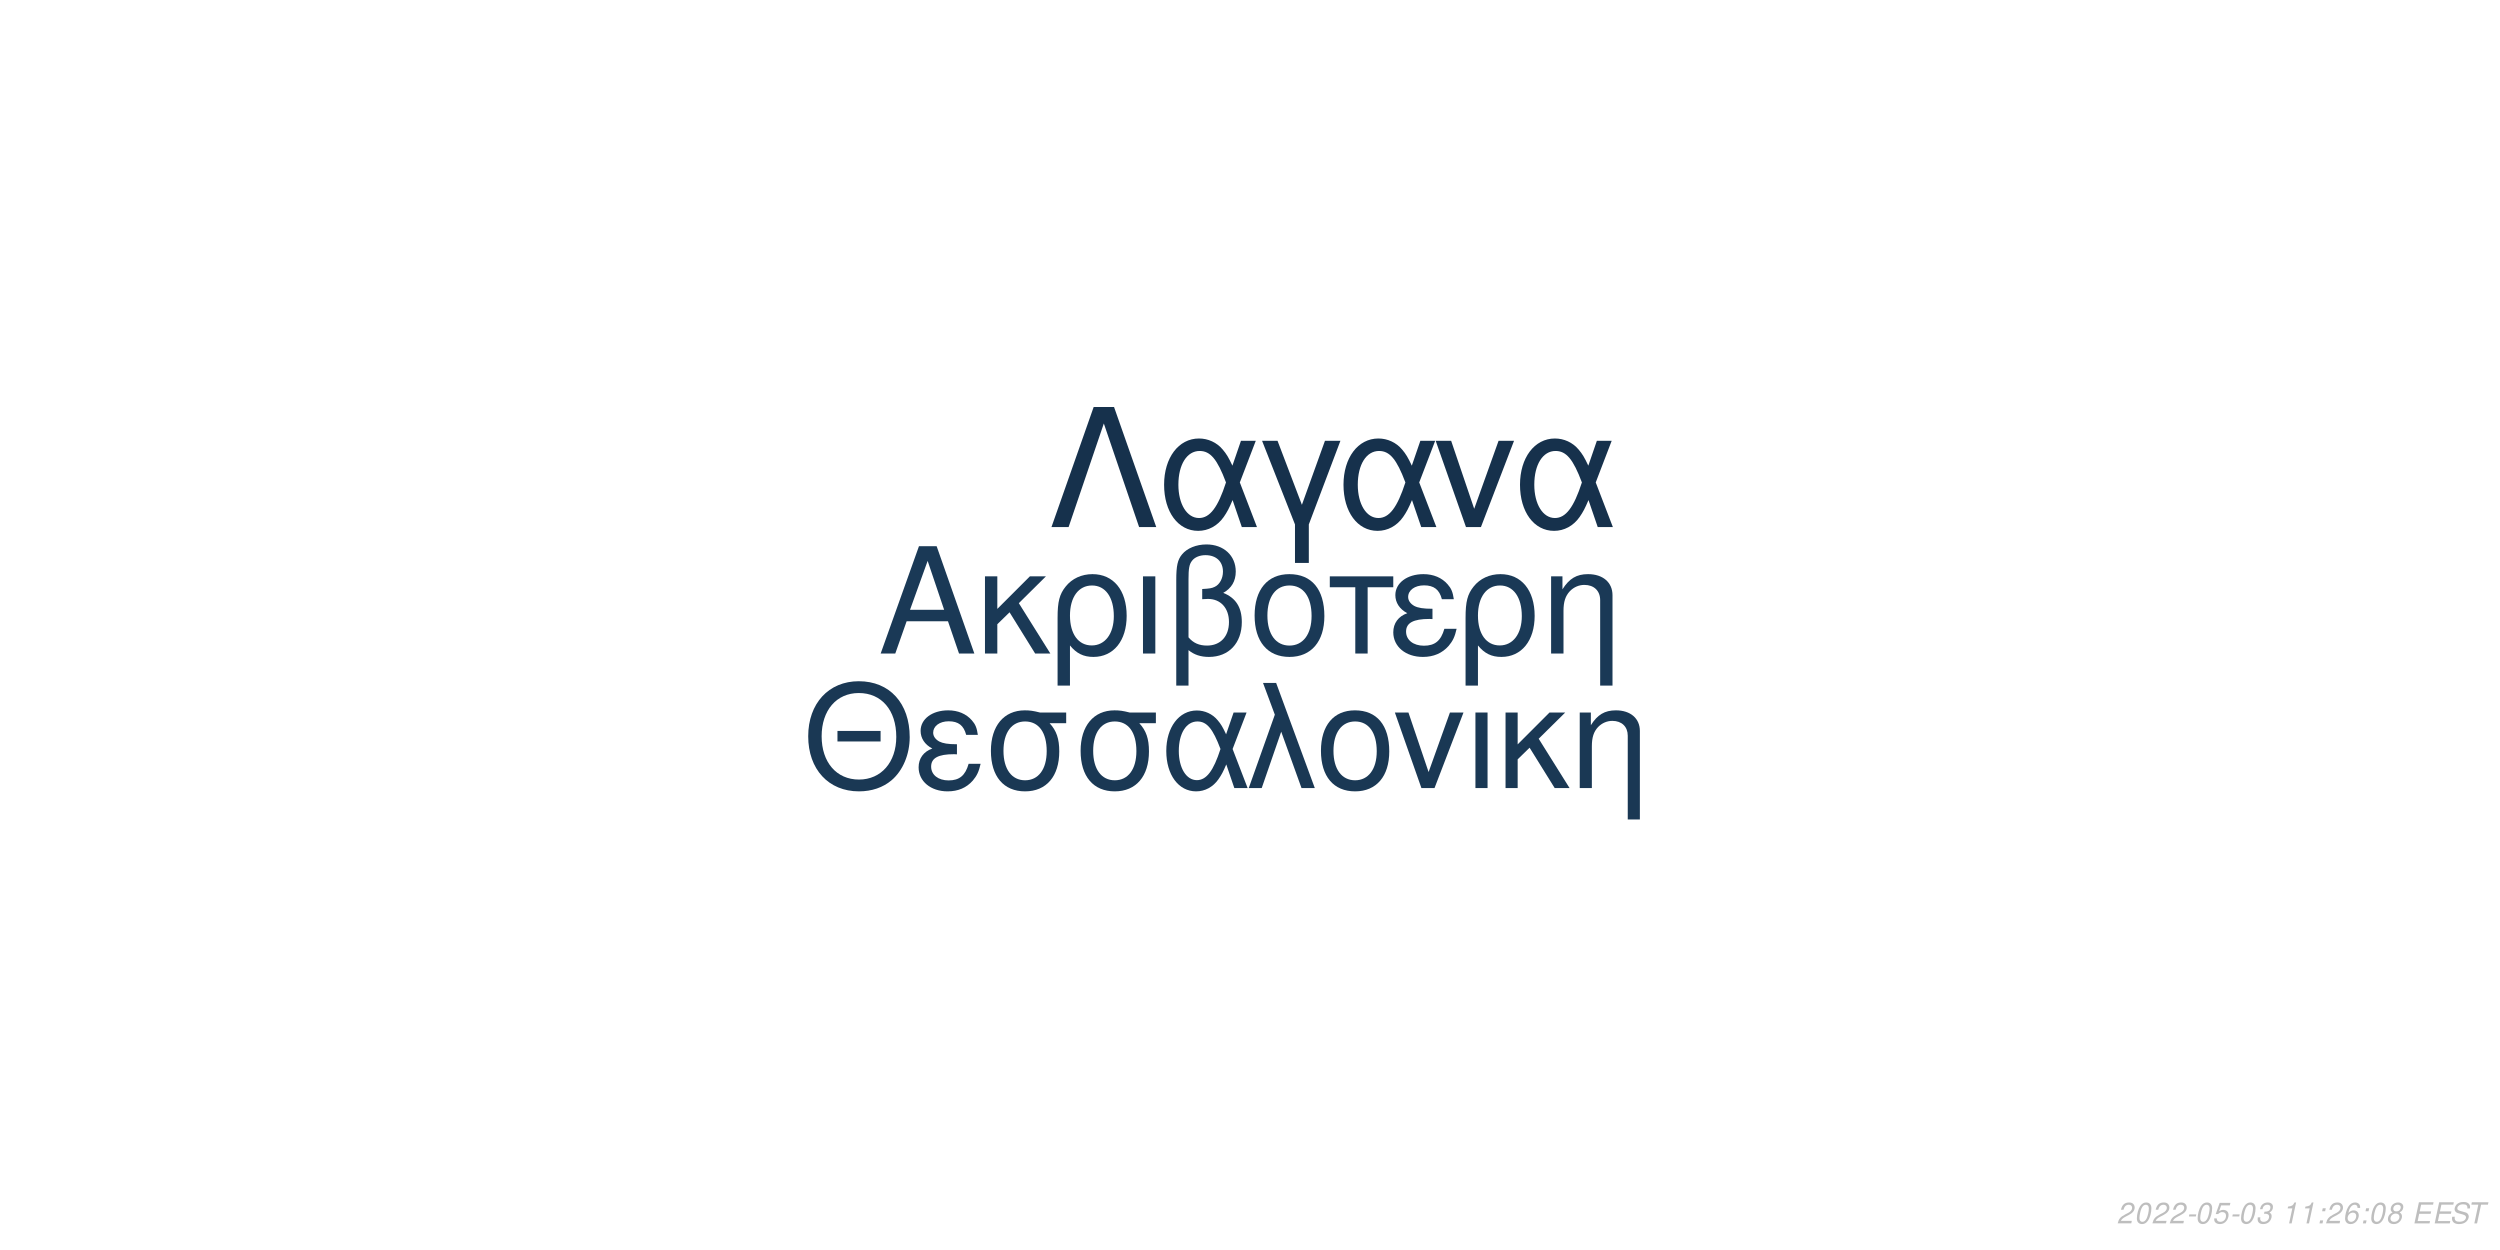
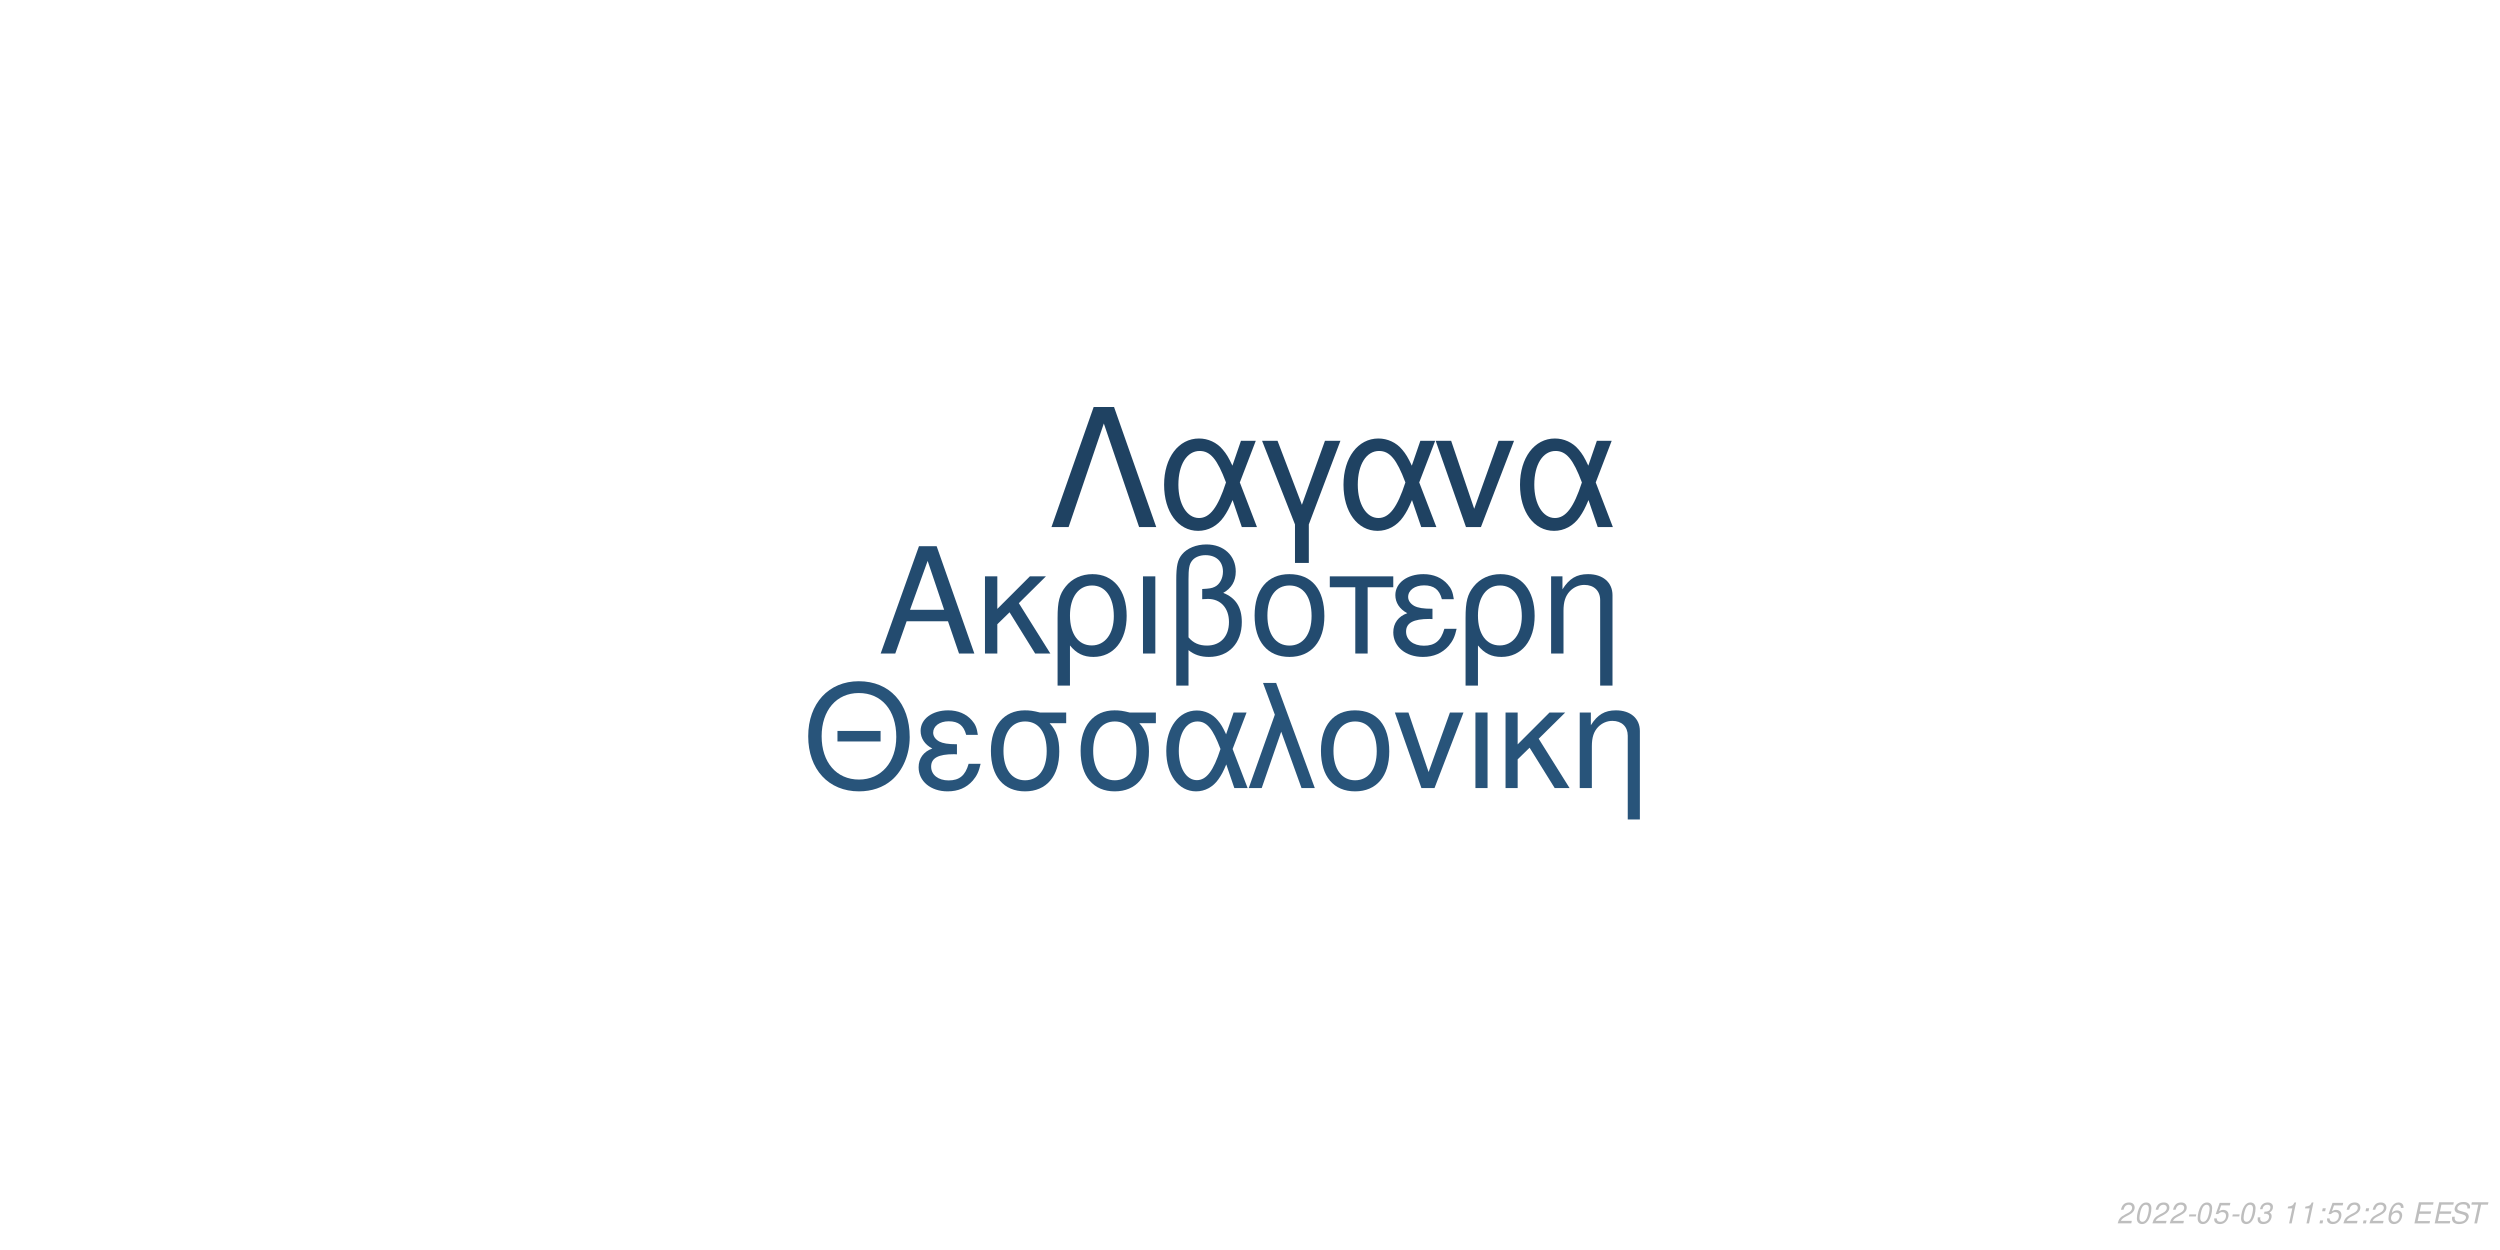
<svg xmlns="http://www.w3.org/2000/svg" xmlns:xlink="http://www.w3.org/1999/xlink" width="864pt" height="432pt" viewBox="0 0 864 432" version="1.1">
  <defs>
    <g>
      <symbol overflow="visible" id="glyph0-0">
        <path style="stroke:none;" d="" />
      </symbol>
      <symbol overflow="visible" id="glyph0-1">
        <path style="stroke:none;" d="M 24.125 -11.141 L 27.938 0 L 33.234 0 L 20.203 -37.094 L 14.094 -37.094 L 0.859 0 L 5.906 0 L 9.828 -11.141 Z M 22.797 -15.109 L 11 -15.109 L 17.094 -32.016 Z M 22.797 -15.109 " />
      </symbol>
      <symbol overflow="visible" id="glyph0-2">
        <path style="stroke:none;" d="M 7.172 -15.422 L 7.172 -26.672 L 2.906 -26.672 L 2.906 0 L 7.172 0 L 7.172 -10.125 L 11.406 -14.25 L 20.25 0 L 25.5 0 L 14.609 -17.406 L 23.969 -26.672 L 18.422 -26.672 Z M 7.172 -15.422 " />
      </symbol>
      <symbol overflow="visible" id="glyph0-3">
        <path style="stroke:none;" d="M 3 11.094 L 7.281 11.094 L 7.281 -2.797 C 9.516 -0.047 11.953 1.172 15.375 1.172 C 22.344 1.172 26.875 -4.422 26.875 -13.031 C 26.875 -21.891 22.297 -27.438 15.062 -27.438 C 11.297 -27.438 7.984 -25.906 5.797 -23.156 C 3.672 -20.516 3 -17.969 3 -12.359 Z M 14.906 -23.516 C 19.547 -23.516 22.438 -19.438 22.438 -12.922 C 22.438 -6.812 19.391 -2.797 14.812 -2.797 C 10.172 -2.797 7.281 -6.766 7.281 -13.125 C 7.281 -19.484 10.234 -23.516 14.906 -23.516 Z M 14.906 -23.516 " />
      </symbol>
      <symbol overflow="visible" id="glyph0-4">
        <path style="stroke:none;" d="M 3.516 0 L 7.781 0 L 7.781 -26.672 L 3.516 -26.672 Z M 3.516 0 " />
      </symbol>
      <symbol overflow="visible" id="glyph0-5">
        <path style="stroke:none;" d="M 4.016 11.094 L 8.25 11.094 L 8.25 -1.172 C 10.172 0.406 12.422 1.172 15.312 1.172 C 22.188 1.172 26.672 -3.609 26.672 -10.891 C 26.672 -15.984 24.578 -19.234 20.25 -20.969 C 23.109 -22.547 24.578 -25.031 24.578 -28.344 C 24.578 -33.844 20.406 -37.703 14.453 -37.703 C 10.938 -37.703 7.734 -36.391 6 -34.25 C 4.484 -32.422 4.016 -30.328 4.016 -25.391 Z M 8.25 -25.656 C 8.25 -29.359 8.5 -30.844 9.469 -32.062 C 10.375 -33.281 12.156 -34 14.094 -34 C 17.812 -34 20.156 -31.812 20.156 -28.297 C 20.156 -25.953 18.984 -23.812 17.297 -23.047 C 16.281 -22.547 15.469 -22.438 12.984 -22.297 L 12.984 -18.781 C 13.734 -18.828 14.344 -18.875 14.969 -18.875 C 19.344 -18.875 22.234 -15.719 22.234 -10.891 C 22.234 -5.906 19.281 -2.75 14.656 -2.75 C 11.953 -2.75 9.922 -3.609 8.25 -5.594 Z M 8.25 -25.656 " />
      </symbol>
      <symbol overflow="visible" id="glyph0-6">
        <path style="stroke:none;" d="M 14.094 -27.438 C 6.562 -27.438 2.094 -22.094 2.094 -13.125 C 2.094 -4.125 6.562 1.172 14.141 1.172 C 21.672 1.172 26.203 -4.172 26.203 -12.922 C 26.203 -22.188 21.828 -27.438 14.094 -27.438 Z M 14.141 -23.516 C 18.938 -23.516 21.781 -19.594 21.781 -12.984 C 21.781 -6.672 18.828 -2.75 14.141 -2.75 C 9.422 -2.75 6.516 -6.672 6.516 -13.125 C 6.516 -19.594 9.422 -23.516 14.141 -23.516 Z M 14.141 -23.516 " />
      </symbol>
      <symbol overflow="visible" id="glyph0-7">
        <path style="stroke:none;" d="M 7.891 0 L 12.156 0 L 12.156 -22.906 L 21.016 -22.906 L 21.016 -26.672 L -0.922 -26.672 L -0.922 -22.906 L 7.891 -22.906 Z M 7.891 0 " />
      </symbol>
      <symbol overflow="visible" id="glyph0-8">
        <path style="stroke:none;" d="M 14.562 -15.469 C 11.344 -15.469 9.562 -15.781 8.297 -16.438 C 6.922 -17.203 6.156 -18.328 6.156 -19.547 C 6.156 -21.891 8.453 -23.562 11.656 -23.562 C 15.062 -23.562 16.953 -22.094 17.812 -18.781 L 21.938 -18.781 C 21.578 -21.266 21.062 -22.5 19.797 -23.922 C 17.812 -26.203 14.906 -27.438 11.453 -27.438 C 5.797 -27.438 1.734 -24.375 1.734 -20.203 C 1.734 -17.609 3.156 -15.375 5.859 -13.938 C 2.797 -12.875 1.016 -10.484 1.016 -7.328 C 1.016 -2.391 5.297 1.172 11.25 1.172 C 14.969 1.172 17.906 -0.109 20.156 -2.641 C 21.578 -4.328 22.297 -5.797 22.906 -8.547 L 18.672 -8.547 C 17.5 -4.422 15.422 -2.703 11.609 -2.703 C 7.938 -2.703 5.438 -4.688 5.438 -7.578 C 5.438 -10.578 7.938 -11.953 13.484 -11.953 C 13.641 -11.953 14.094 -11.953 14.562 -11.906 Z M 14.562 -15.469 " />
      </symbol>
      <symbol overflow="visible" id="glyph0-9">
        <path style="stroke:none;" d="M 3.562 -26.672 L 3.562 0 L 7.844 0 L 7.844 -14.703 C 7.844 -17.906 8.5 -19.891 10.031 -21.531 C 11.406 -22.953 13.188 -23.719 15.062 -23.719 C 18.375 -23.719 20.516 -21.672 20.516 -18.469 L 20.516 11.094 L 24.781 11.094 L 24.781 -20.156 C 24.781 -24.578 21.469 -27.438 16.328 -27.438 C 12.359 -27.438 9.828 -25.906 7.484 -22.188 L 7.484 -26.672 Z M 3.562 -26.672 " />
      </symbol>
      <symbol overflow="visible" id="glyph1-0">
        <path style="stroke:none;" d="" />
      </symbol>
      <symbol overflow="visible" id="glyph1-1">
        <path style="stroke:none;" d="M 26.859 -19.734 L 11.953 -19.734 L 11.953 -16.094 L 26.859 -16.094 Z M 19.328 -36.922 C 8.922 -36.922 1.844 -29.25 1.844 -17.891 C 1.844 -6.484 8.875 1.141 19.391 1.141 C 23.812 1.141 27.703 -0.203 30.641 -2.688 C 34.578 -6.031 36.922 -11.656 36.922 -17.594 C 36.922 -29.297 30 -36.922 19.328 -36.922 Z M 19.328 -32.844 C 27.203 -32.844 32.281 -26.906 32.281 -17.688 C 32.281 -8.922 27.062 -2.938 19.391 -2.938 C 11.609 -2.938 6.484 -8.922 6.484 -17.891 C 6.484 -26.859 11.609 -32.844 19.328 -32.844 Z M 19.328 -32.844 " />
      </symbol>
      <symbol overflow="visible" id="glyph1-2">
        <path style="stroke:none;" d="M 14.25 -15.141 C 11.109 -15.141 9.375 -15.453 8.125 -16.094 C 6.781 -16.844 6.031 -17.938 6.031 -19.141 C 6.031 -21.422 8.266 -23.078 11.406 -23.078 C 14.75 -23.078 16.594 -21.625 17.438 -18.391 L 21.469 -18.391 C 21.125 -20.828 20.625 -22.031 19.391 -23.422 C 17.438 -25.656 14.594 -26.859 11.219 -26.859 C 5.688 -26.859 1.688 -23.875 1.688 -19.781 C 1.688 -17.234 3.094 -15.047 5.734 -13.656 C 2.734 -12.609 1 -10.266 1 -7.172 C 1 -2.344 5.188 1.141 11.016 1.141 C 14.656 1.141 17.547 -0.094 19.734 -2.594 C 21.125 -4.234 21.828 -5.688 22.422 -8.375 L 18.281 -8.375 C 17.141 -4.328 15.094 -2.641 11.359 -2.641 C 7.766 -2.641 5.328 -4.578 5.328 -7.422 C 5.328 -10.359 7.766 -11.703 13.203 -11.703 C 13.359 -11.703 13.797 -11.703 14.25 -11.656 Z M 14.25 -15.141 " />
      </symbol>
      <symbol overflow="visible" id="glyph1-3">
        <path style="stroke:none;" d="M 29 -26.109 L 19.938 -26.109 C 17.594 -26.703 16.438 -26.859 14.703 -26.859 C 7.469 -26.859 2.984 -21.469 2.984 -12.859 C 2.984 -4.031 7.375 1.141 14.797 1.141 C 22.172 1.141 26.609 -4.078 26.609 -12.656 C 26.609 -17.047 25.656 -19.828 23.266 -22.422 L 29 -22.422 Z M 14.797 -23.016 C 19.531 -23.016 22.266 -19.234 22.266 -12.75 C 22.266 -6.531 19.438 -2.688 14.797 -2.688 C 10.172 -2.688 7.328 -6.531 7.328 -12.859 C 7.328 -19.188 10.172 -23.016 14.797 -23.016 Z M 14.797 -23.016 " />
      </symbol>
      <symbol overflow="visible" id="glyph1-4">
        <path style="stroke:none;" d="M 29.344 -26.109 L 24.859 -26.109 L 22.266 -18.578 C 21.125 -21.031 20.484 -22.125 19.328 -23.469 C 17.547 -25.609 14.906 -26.812 12.156 -26.812 C 5.984 -26.812 1.594 -20.984 1.594 -12.812 C 1.594 -4.578 5.828 1.141 11.906 1.141 C 14.953 1.141 17.734 -0.344 19.625 -3.047 C 20.672 -4.531 21.281 -5.688 22.328 -8.172 L 25.109 0 L 29.703 0 L 24.516 -13.5 Z M 20.328 -13.5 C 17.891 -5.922 15.453 -2.734 12.156 -2.734 C 8.516 -2.734 5.922 -6.922 5.922 -12.812 C 5.922 -18.938 8.516 -23.016 12.359 -23.016 C 15.594 -23.016 17.688 -20.531 20.328 -13.5 Z M 20.328 -13.5 " />
      </symbol>
      <symbol overflow="visible" id="glyph1-5">
        <path style="stroke:none;" d="M 1.094 0 L 5.578 0 L 12.312 -19.484 L 19.328 0 L 23.922 0 L 10.562 -36.328 L 6.031 -36.328 L 10.109 -25.359 Z M 1.094 0 " />
      </symbol>
      <symbol overflow="visible" id="glyph1-6">
        <path style="stroke:none;" d="M 13.797 -26.859 C 6.422 -26.859 2.047 -21.625 2.047 -12.859 C 2.047 -4.031 6.422 1.141 13.859 1.141 C 21.234 1.141 25.656 -4.078 25.656 -12.656 C 25.656 -21.719 21.375 -26.859 13.797 -26.859 Z M 13.859 -23.016 C 18.531 -23.016 21.328 -19.188 21.328 -12.703 C 21.328 -6.531 18.438 -2.688 13.859 -2.688 C 9.219 -2.688 6.375 -6.531 6.375 -12.859 C 6.375 -19.188 9.219 -23.016 13.859 -23.016 Z M 13.859 -23.016 " />
      </symbol>
      <symbol overflow="visible" id="glyph1-7">
        <path style="stroke:none;" d="M 14.297 0 L 24.312 -26.109 L 19.625 -26.109 L 12.25 -5.531 L 5.281 -26.109 L 0.594 -26.109 L 9.766 0 Z M 14.297 0 " />
      </symbol>
      <symbol overflow="visible" id="glyph1-8">
        <path style="stroke:none;" d="M 3.438 0 L 7.625 0 L 7.625 -26.109 L 3.438 -26.109 Z M 3.438 0 " />
      </symbol>
      <symbol overflow="visible" id="glyph1-9">
        <path style="stroke:none;" d="M 7.031 -15.094 L 7.031 -26.109 L 2.844 -26.109 L 2.844 0 L 7.031 0 L 7.031 -9.922 L 11.156 -13.953 L 19.828 0 L 24.969 0 L 14.297 -17.047 L 23.469 -26.109 L 18.031 -26.109 Z M 7.031 -15.094 " />
      </symbol>
      <symbol overflow="visible" id="glyph1-10">
        <path style="stroke:none;" d="M 3.484 -26.109 L 3.484 0 L 7.672 0 L 7.672 -14.406 C 7.672 -17.547 8.328 -19.484 9.812 -21.078 C 11.156 -22.469 12.906 -23.219 14.75 -23.219 C 17.984 -23.219 20.078 -21.234 20.078 -18.094 L 20.078 10.859 L 24.266 10.859 L 24.266 -19.734 C 24.266 -24.062 21.031 -26.859 16 -26.859 C 12.109 -26.859 9.609 -25.359 7.328 -21.719 L 7.328 -26.109 Z M 3.484 -26.109 " />
      </symbol>
      <symbol overflow="visible" id="glyph2-0">
        <path style="stroke:none;" d="" />
      </symbol>
      <symbol overflow="visible" id="glyph2-1">
        <path style="stroke:none;" d="M 22.531 -41.484 L 15.484 -41.484 L 0.906 0 L 6.828 0 L 19 -35.797 L 31.188 0 L 37.109 0 Z M 22.531 -41.484 " />
      </symbol>
      <symbol overflow="visible" id="glyph2-2">
        <path style="stroke:none;" d="M 33.516 -29.812 L 28.391 -29.812 L 25.438 -21.219 C 24.125 -24.016 23.391 -25.266 22.078 -26.797 C 20.031 -29.25 17.016 -30.609 13.891 -30.609 C 6.828 -30.609 1.828 -23.953 1.828 -14.625 C 1.828 -5.234 6.656 1.312 13.594 1.312 C 17.078 1.312 20.266 -0.391 22.422 -3.469 C 23.609 -5.172 24.297 -6.484 25.5 -9.328 L 28.688 0 L 33.922 0 L 28 -15.422 Z M 23.219 -15.422 C 20.422 -6.766 17.641 -3.125 13.891 -3.125 C 9.734 -3.125 6.766 -7.906 6.766 -14.625 C 6.766 -21.625 9.734 -26.297 14.109 -26.297 C 17.812 -26.297 20.203 -23.453 23.219 -15.422 Z M 23.219 -15.422 " />
      </symbol>
      <symbol overflow="visible" id="glyph2-3">
        <path style="stroke:none;" d="M 12.062 12.406 L 16.844 12.406 L 16.844 -0.906 L 27.766 -29.812 L 22.422 -29.812 L 14.453 -7.688 L 6.031 -29.812 L 0.688 -29.812 L 12.062 -0.906 Z M 12.062 12.406 " />
      </symbol>
      <symbol overflow="visible" id="glyph2-4">
        <path style="stroke:none;" d="M 16.328 0 L 27.766 -29.812 L 22.422 -29.812 L 14 -6.312 L 6.031 -29.812 L 0.688 -29.812 L 11.156 0 Z M 16.328 0 " />
      </symbol>
      <symbol overflow="visible" id="glyph3-0">
        <path style="stroke:none;" d="" />
      </symbol>
      <symbol overflow="visible" id="glyph3-1">
        <path style="stroke:none;" d="M 5.234 -0.875 L 1.469 -0.875 C 1.641 -1.375 2.203 -1.891 3.109 -2.344 L 4.234 -2.938 C 5.562 -3.625 6.219 -4.469 6.219 -5.484 C 6.219 -5.938 6.062 -6.359 5.797 -6.656 C 5.469 -7.047 4.984 -7.234 4.312 -7.234 C 2.766 -7.234 1.891 -6.453 1.484 -4.734 L 2.375 -4.734 C 2.484 -5.188 2.609 -5.484 2.797 -5.75 C 3.094 -6.203 3.609 -6.453 4.188 -6.453 C 4.891 -6.453 5.344 -6.031 5.344 -5.375 C 5.344 -4.703 4.859 -4.094 4.016 -3.656 L 2.984 -3.125 C 1.234 -2.188 0.797 -1.656 0.344 -0.016 L 5.047 -0.016 Z M 5.234 -0.875 " />
      </symbol>
      <symbol overflow="visible" id="glyph3-2">
        <path style="stroke:none;" d="M 4.203 -7.234 C 3.375 -7.234 2.688 -6.812 2.125 -5.984 C 1.484 -5.047 0.984 -3.188 0.984 -1.734 C 0.984 -1.109 1.172 -0.562 1.484 -0.266 C 1.797 0.047 2.281 0.234 2.766 0.234 C 3.625 0.234 4.281 -0.156 4.859 -1.016 C 5.516 -1.953 6 -3.797 6 -5.266 C 6 -6.5 5.328 -7.234 4.203 -7.234 Z M 4.094 -6.453 C 4.734 -6.453 5.125 -5.984 5.125 -5.156 C 5.125 -4.203 4.781 -2.625 4.406 -1.812 C 3.984 -0.938 3.516 -0.547 2.875 -0.547 C 2.25 -0.547 1.875 -1.031 1.875 -1.828 C 1.875 -2.797 2.203 -4.344 2.594 -5.203 C 2.984 -6.047 3.453 -6.453 4.094 -6.453 Z M 4.094 -6.453 " />
      </symbol>
      <symbol overflow="visible" id="glyph3-3">
        <path style="stroke:none;" d="M 3.516 -3.125 L 1.125 -3.125 L 0.969 -2.406 L 3.359 -2.406 Z M 3.516 -3.125 " />
      </symbol>
      <symbol overflow="visible" id="glyph3-4">
        <path style="stroke:none;" d="M 6.297 -7.094 L 2.594 -7.094 L 1.234 -3.234 L 2.047 -3.234 C 2.656 -3.766 2.938 -3.906 3.531 -3.906 C 4.328 -3.906 4.797 -3.453 4.797 -2.688 C 4.797 -1.438 3.969 -0.547 2.828 -0.547 C 2.031 -0.547 1.609 -0.938 1.578 -1.734 L 0.703 -1.734 L 0.703 -1.516 C 0.703 -0.938 0.844 -0.547 1.188 -0.266 C 1.562 0.062 2.078 0.234 2.703 0.234 C 3.656 0.234 4.391 -0.156 4.984 -0.922 C 5.422 -1.5 5.672 -2.234 5.672 -2.953 C 5.672 -4 4.938 -4.672 3.812 -4.672 C 3.328 -4.672 2.906 -4.547 2.406 -4.234 L 3.109 -6.219 L 6.109 -6.219 Z M 6.297 -7.094 " />
      </symbol>
      <symbol overflow="visible" id="glyph3-5">
        <path style="stroke:none;" d="M 2.922 -3.312 C 3.125 -3.344 3.234 -3.344 3.375 -3.344 C 4.203 -3.344 4.688 -3 4.688 -2.406 C 4.688 -1.312 3.906 -0.547 2.781 -0.547 C 2.047 -0.547 1.594 -0.938 1.594 -1.562 C 1.594 -1.719 1.609 -1.844 1.656 -2.094 L 0.766 -2.094 C 0.734 -1.797 0.719 -1.641 0.719 -1.469 C 0.719 -0.375 1.406 0.234 2.641 0.234 C 3.547 0.234 4.297 -0.078 4.812 -0.656 C 5.266 -1.156 5.562 -1.875 5.562 -2.547 C 5.562 -3.125 5.344 -3.453 4.797 -3.734 C 5.641 -4.234 6.016 -4.844 6.016 -5.734 C 6.016 -6.656 5.312 -7.234 4.203 -7.234 C 3.375 -7.234 2.672 -6.938 2.188 -6.375 C 1.891 -6.031 1.703 -5.641 1.516 -4.906 L 2.391 -4.906 C 2.5 -5.359 2.594 -5.594 2.734 -5.812 C 3.047 -6.234 3.516 -6.453 4.078 -6.453 C 4.734 -6.453 5.141 -6.125 5.141 -5.578 C 5.141 -5.188 5.016 -4.797 4.797 -4.547 C 4.516 -4.234 4 -4.062 3.266 -4.062 L 3.078 -4.062 Z M 2.922 -3.312 " />
      </symbol>
      <symbol overflow="visible" id="glyph3-6">
        <path style="stroke:none;" d="" />
      </symbol>
      <symbol overflow="visible" id="glyph3-7">
        <path style="stroke:none;" d="M 3.703 -5.188 L 2.594 0 L 3.469 0 L 5.016 -7.234 L 4.438 -7.234 C 3.906 -6.156 3.688 -6.016 2.234 -5.812 L 2.109 -5.188 Z M 3.703 -5.188 " />
      </symbol>
      <symbol overflow="visible" id="glyph3-8">
        <path style="stroke:none;" d="M 2.359 -1.031 L 1.312 -1.031 L 1.094 0 L 2.141 0 Z M 3.266 -5.234 L 2.219 -5.234 L 2 -4.203 L 3.047 -4.203 Z M 3.266 -5.234 " />
      </symbol>
      <symbol overflow="visible" id="glyph3-9">
        <path style="stroke:none;" d="M 6.125 -5.344 L 6.141 -5.625 C 6.141 -6.609 5.453 -7.234 4.391 -7.234 C 3.438 -7.234 2.641 -6.719 2.016 -5.703 C 1.422 -4.781 0.938 -2.953 0.938 -1.688 C 0.938 -0.516 1.688 0.234 2.859 0.234 C 3.703 0.234 4.438 -0.156 5 -0.875 C 5.406 -1.422 5.672 -2.156 5.672 -2.766 C 5.672 -3.812 4.969 -4.5 3.906 -4.5 C 3.234 -4.5 2.672 -4.234 2.094 -3.625 C 2.406 -5.375 3.234 -6.453 4.25 -6.453 C 4.703 -6.453 5.062 -6.234 5.172 -5.844 C 5.203 -5.719 5.234 -5.578 5.25 -5.344 Z M 3.656 -3.734 C 4.344 -3.734 4.797 -3.281 4.797 -2.625 C 4.797 -1.469 3.984 -0.547 2.984 -0.547 C 2.297 -0.547 1.812 -1.047 1.812 -1.766 C 1.812 -2.859 2.625 -3.734 3.656 -3.734 Z M 3.656 -3.734 " />
      </symbol>
      <symbol overflow="visible" id="glyph3-10">
-         <path style="stroke:none;" d="M 4.766 -3.797 C 5.078 -3.969 5.234 -4.078 5.438 -4.234 C 5.812 -4.594 6.062 -5.172 6.062 -5.734 C 6.062 -6.625 5.344 -7.234 4.266 -7.234 C 2.812 -7.234 1.703 -6.219 1.703 -4.875 C 1.703 -4.406 1.875 -4.125 2.359 -3.812 C 1.297 -3.312 0.75 -2.516 0.75 -1.469 C 0.75 -0.438 1.547 0.234 2.812 0.234 C 3.656 0.234 4.359 -0.094 4.938 -0.734 C 5.359 -1.234 5.609 -1.859 5.609 -2.438 C 5.609 -3.047 5.312 -3.516 4.766 -3.797 Z M 4.109 -6.453 C 4.797 -6.453 5.188 -6.125 5.188 -5.578 C 5.188 -5.266 5.062 -4.922 4.859 -4.672 C 4.562 -4.312 4.188 -4.156 3.656 -4.156 C 2.984 -4.156 2.594 -4.453 2.594 -4.984 C 2.594 -5.859 3.203 -6.453 4.109 -6.453 Z M 3.453 -3.406 C 4.234 -3.406 4.734 -2.984 4.734 -2.312 C 4.734 -1.312 3.922 -0.547 2.875 -0.547 C 2.125 -0.547 1.625 -0.969 1.625 -1.625 C 1.625 -2.609 2.438 -3.406 3.453 -3.406 Z M 3.453 -3.406 " />
+         <path style="stroke:none;" d="M 2.547 -3.312 L 6.5 -3.312 L 6.688 -4.141 L 2.719 -4.141 L 3.219 -6.469 L 7.344 -6.469 L 7.516 -7.297 L 2.453 -7.297 L 0.906 0 L 6.125 0 L 6.297 -0.812 L 2.016 -0.812 Z M 2.547 -3.312 " />
      </symbol>
      <symbol overflow="visible" id="glyph3-11">
-         <path style="stroke:none;" d="M 2.547 -3.312 L 6.5 -3.312 L 6.688 -4.141 L 2.719 -4.141 L 3.219 -6.469 L 7.344 -6.469 L 7.516 -7.297 L 2.453 -7.297 L 0.906 0 L 6.125 0 L 6.297 -0.812 L 2.016 -0.812 Z M 2.547 -3.312 " />
+         <path style="stroke:none;" d="M 7.062 -5.156 C 7.125 -5.438 7.141 -5.562 7.141 -5.703 C 7.141 -6.156 6.938 -6.594 6.594 -6.891 C 6.188 -7.25 5.656 -7.406 4.875 -7.406 C 3.844 -7.406 3.047 -7.125 2.5 -6.562 C 2.094 -6.141 1.781 -5.438 1.781 -4.922 C 1.781 -4.297 2.219 -3.766 2.891 -3.562 L 4.594 -3.094 C 5.406 -2.859 5.734 -2.578 5.734 -2.094 C 5.734 -1.781 5.547 -1.406 5.266 -1.141 C 4.844 -0.766 4.266 -0.578 3.453 -0.578 C 2.328 -0.578 1.812 -0.984 1.812 -1.906 C 1.812 -2.047 1.812 -2.125 1.844 -2.312 L 0.984 -2.312 C 0.906 -2.062 0.891 -1.906 0.891 -1.688 C 0.891 -0.484 1.797 0.234 3.297 0.234 C 4.359 0.234 5.234 -0.062 5.812 -0.609 C 6.344 -1.078 6.688 -1.797 6.688 -2.375 C 6.688 -2.641 6.609 -2.906 6.453 -3.156 C 6.234 -3.5 5.938 -3.703 5.469 -3.828 L 3.75 -4.312 C 2.984 -4.547 2.734 -4.734 2.734 -5.188 C 2.734 -5.547 2.875 -5.844 3.188 -6.109 C 3.547 -6.438 4.031 -6.594 4.703 -6.594 C 5.266 -6.594 5.688 -6.484 5.906 -6.297 C 6.094 -6.125 6.219 -5.797 6.219 -5.516 C 6.219 -5.422 6.203 -5.344 6.188 -5.156 Z M 7.062 -5.156 " />
      </symbol>
      <symbol overflow="visible" id="glyph3-12">
-         <path style="stroke:none;" d="M 7.062 -5.156 C 7.125 -5.438 7.141 -5.562 7.141 -5.703 C 7.141 -6.156 6.938 -6.594 6.594 -6.891 C 6.188 -7.25 5.656 -7.406 4.875 -7.406 C 3.844 -7.406 3.047 -7.125 2.5 -6.562 C 2.094 -6.141 1.781 -5.438 1.781 -4.922 C 1.781 -4.297 2.219 -3.766 2.891 -3.562 L 4.594 -3.094 C 5.406 -2.859 5.734 -2.578 5.734 -2.094 C 5.734 -1.781 5.547 -1.406 5.266 -1.141 C 4.844 -0.766 4.266 -0.578 3.453 -0.578 C 2.328 -0.578 1.812 -0.984 1.812 -1.906 C 1.812 -2.047 1.812 -2.125 1.844 -2.312 L 0.984 -2.312 C 0.906 -2.062 0.891 -1.906 0.891 -1.688 C 0.891 -0.484 1.797 0.234 3.297 0.234 C 4.359 0.234 5.234 -0.062 5.812 -0.609 C 6.344 -1.078 6.688 -1.797 6.688 -2.375 C 6.688 -2.641 6.609 -2.906 6.453 -3.156 C 6.234 -3.5 5.938 -3.703 5.469 -3.828 L 3.75 -4.312 C 2.984 -4.547 2.734 -4.734 2.734 -5.188 C 2.734 -5.547 2.875 -5.844 3.188 -6.109 C 3.547 -6.438 4.031 -6.594 4.703 -6.594 C 5.266 -6.594 5.688 -6.484 5.906 -6.297 C 6.094 -6.125 6.219 -5.797 6.219 -5.516 C 6.219 -5.422 6.203 -5.344 6.188 -5.156 Z M 7.062 -5.156 " />
-       </symbol>
-       <symbol overflow="visible" id="glyph3-13">
        <path style="stroke:none;" d="M 4.938 -6.469 L 7.312 -6.469 L 7.484 -7.297 L 1.75 -7.297 L 1.578 -6.469 L 3.984 -6.469 L 2.609 0 L 3.547 0 Z M 4.938 -6.469 " />
      </symbol>
    </g>
  </defs>
  <g id="surface1">
    <rect x="0" y="0" width="864" height="432" style="fill:rgb(100%,100%,100%);fill-opacity:1;stroke:none;" />
-     <g style="fill:rgb(10.196%,22.353%,33.725%);fill-opacity:1;">
+     <g style="fill:rgb(13.725%,29.412%,43.529%);fill-opacity:1;">
      <use xlink:href="#glyph0-1" x="303.5" y="225.861" />
      <use xlink:href="#glyph0-2" x="337.5" y="225.861" />
      <use xlink:href="#glyph0-3" x="362.5" y="225.861" />
      <use xlink:href="#glyph0-4" x="391.5" y="225.861" />
      <use xlink:href="#glyph0-5" x="402.5" y="225.861" />
      <use xlink:href="#glyph0-6" x="431.5" y="225.861" />
      <use xlink:href="#glyph0-7" x="460.5" y="225.861" />
      <use xlink:href="#glyph0-8" x="480.5" y="225.861" />
      <use xlink:href="#glyph0-3" x="503.5" y="225.861" />
      <use xlink:href="#glyph0-9" x="532.5" y="225.861" />
    </g>
-     <g style="fill:rgb(10.196%,21.961%,32.941%);fill-opacity:1;">
+     <g style="fill:rgb(15.686%,32.941%,47.843%);fill-opacity:1;">
      <use xlink:href="#glyph1-1" x="277.473" y="272.354" />
      <use xlink:href="#glyph1-2" x="316.473" y="272.354" />
      <use xlink:href="#glyph1-3" x="339.473" y="272.354" />
      <use xlink:href="#glyph1-3" x="370.473" y="272.354" />
      <use xlink:href="#glyph1-4" x="401.473" y="272.354" />
      <use xlink:href="#glyph1-5" x="430.473" y="272.354" />
      <use xlink:href="#glyph1-6" x="454.473" y="272.354" />
      <use xlink:href="#glyph1-7" x="481.473" y="272.354" />
      <use xlink:href="#glyph1-8" x="506.473" y="272.354" />
      <use xlink:href="#glyph1-9" x="517.473" y="272.354" />
      <use xlink:href="#glyph1-10" x="542.473" y="272.354" />
    </g>
-     <g style="fill:rgb(8.627%,19.216%,29.804%);fill-opacity:1;">
+     <g style="fill:rgb(12.157%,25.882%,38.431%);fill-opacity:1;">
      <use xlink:href="#glyph2-1" x="362.484" y="182.152" />
      <use xlink:href="#glyph2-2" x="400.484" y="182.152" />
      <use xlink:href="#glyph2-3" x="435.484" y="182.152" />
      <use xlink:href="#glyph2-2" x="462.484" y="182.152" />
      <use xlink:href="#glyph2-4" x="495.484" y="182.152" />
      <use xlink:href="#glyph2-2" x="523.484" y="182.152" />
    </g>
    <g style="fill:rgb(74.51%,74.51%,74.51%);fill-opacity:1;">
      <use xlink:href="#glyph3-1" x="731.52" y="422.81" />
      <use xlink:href="#glyph3-2" x="737.52" y="422.81" />
      <use xlink:href="#glyph3-1" x="743.52" y="422.81" />
      <use xlink:href="#glyph3-1" x="749.52" y="422.81" />
      <use xlink:href="#glyph3-3" x="755.52" y="422.81" />
      <use xlink:href="#glyph3-2" x="758.52" y="422.81" />
      <use xlink:href="#glyph3-4" x="764.52" y="422.81" />
      <use xlink:href="#glyph3-3" x="770.52" y="422.81" />
      <use xlink:href="#glyph3-2" x="773.52" y="422.81" />
      <use xlink:href="#glyph3-5" x="779.52" y="422.81" />
      <use xlink:href="#glyph3-6" x="785.52" y="422.81" />
      <use xlink:href="#glyph3-7" x="788.52" y="422.81" />
      <use xlink:href="#glyph3-7" x="794.52" y="422.81" />
      <use xlink:href="#glyph3-8" x="800.52" y="422.81" />
-       <use xlink:href="#glyph3-1" x="803.52" y="422.81" />
-       <use xlink:href="#glyph3-9" x="809.52" y="422.81" />
+       <use xlink:href="#glyph3-4" x="803.52" y="422.81" />
+       <use xlink:href="#glyph3-1" x="809.52" y="422.81" />
      <use xlink:href="#glyph3-8" x="815.52" y="422.81" />
-       <use xlink:href="#glyph3-2" x="818.52" y="422.81" />
-       <use xlink:href="#glyph3-10" x="824.52" y="422.81" />
+       <use xlink:href="#glyph3-1" x="818.52" y="422.81" />
+       <use xlink:href="#glyph3-9" x="824.52" y="422.81" />
      <use xlink:href="#glyph3-6" x="830.52" y="422.81" />
-       <use xlink:href="#glyph3-11" x="833.52" y="422.81" />
-       <use xlink:href="#glyph3-11" x="840.52" y="422.81" />
-       <use xlink:href="#glyph3-12" x="846.52" y="422.81" />
-       <use xlink:href="#glyph3-13" x="852.52" y="422.81" />
+       <use xlink:href="#glyph3-10" x="833.52" y="422.81" />
+       <use xlink:href="#glyph3-10" x="840.52" y="422.81" />
+       <use xlink:href="#glyph3-11" x="846.52" y="422.81" />
+       <use xlink:href="#glyph3-12" x="852.52" y="422.81" />
    </g>
  </g>
</svg>
